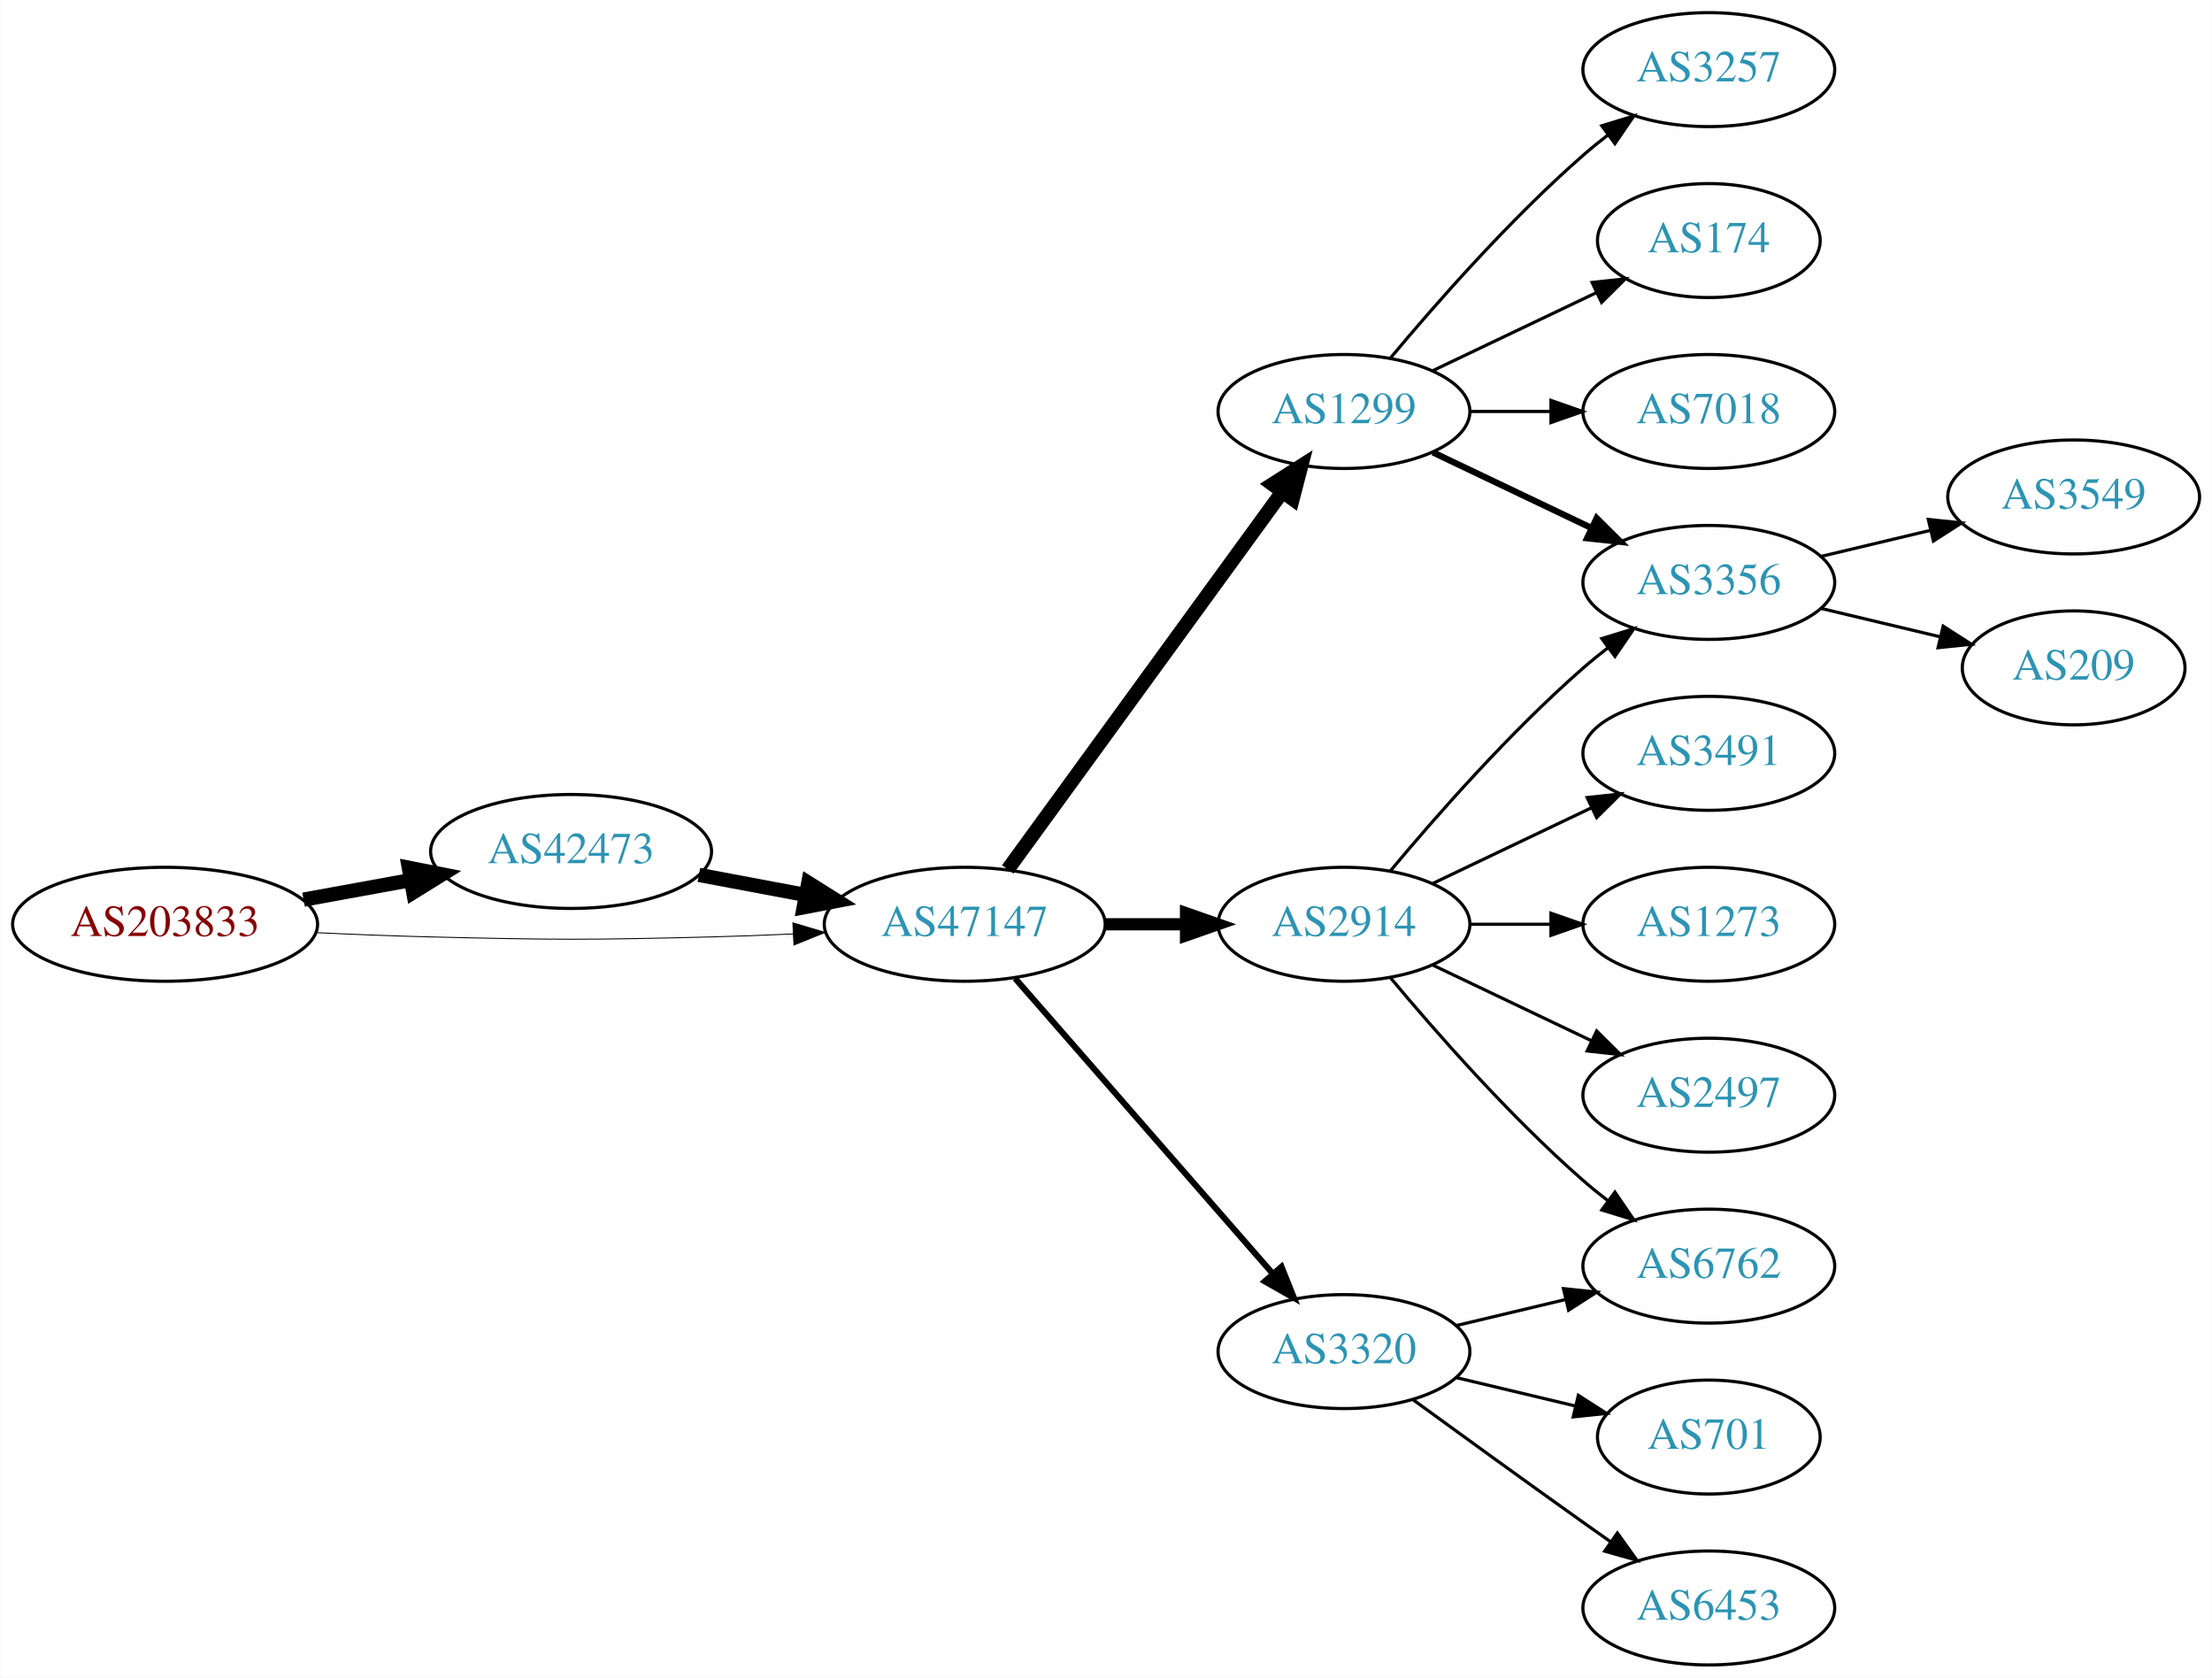
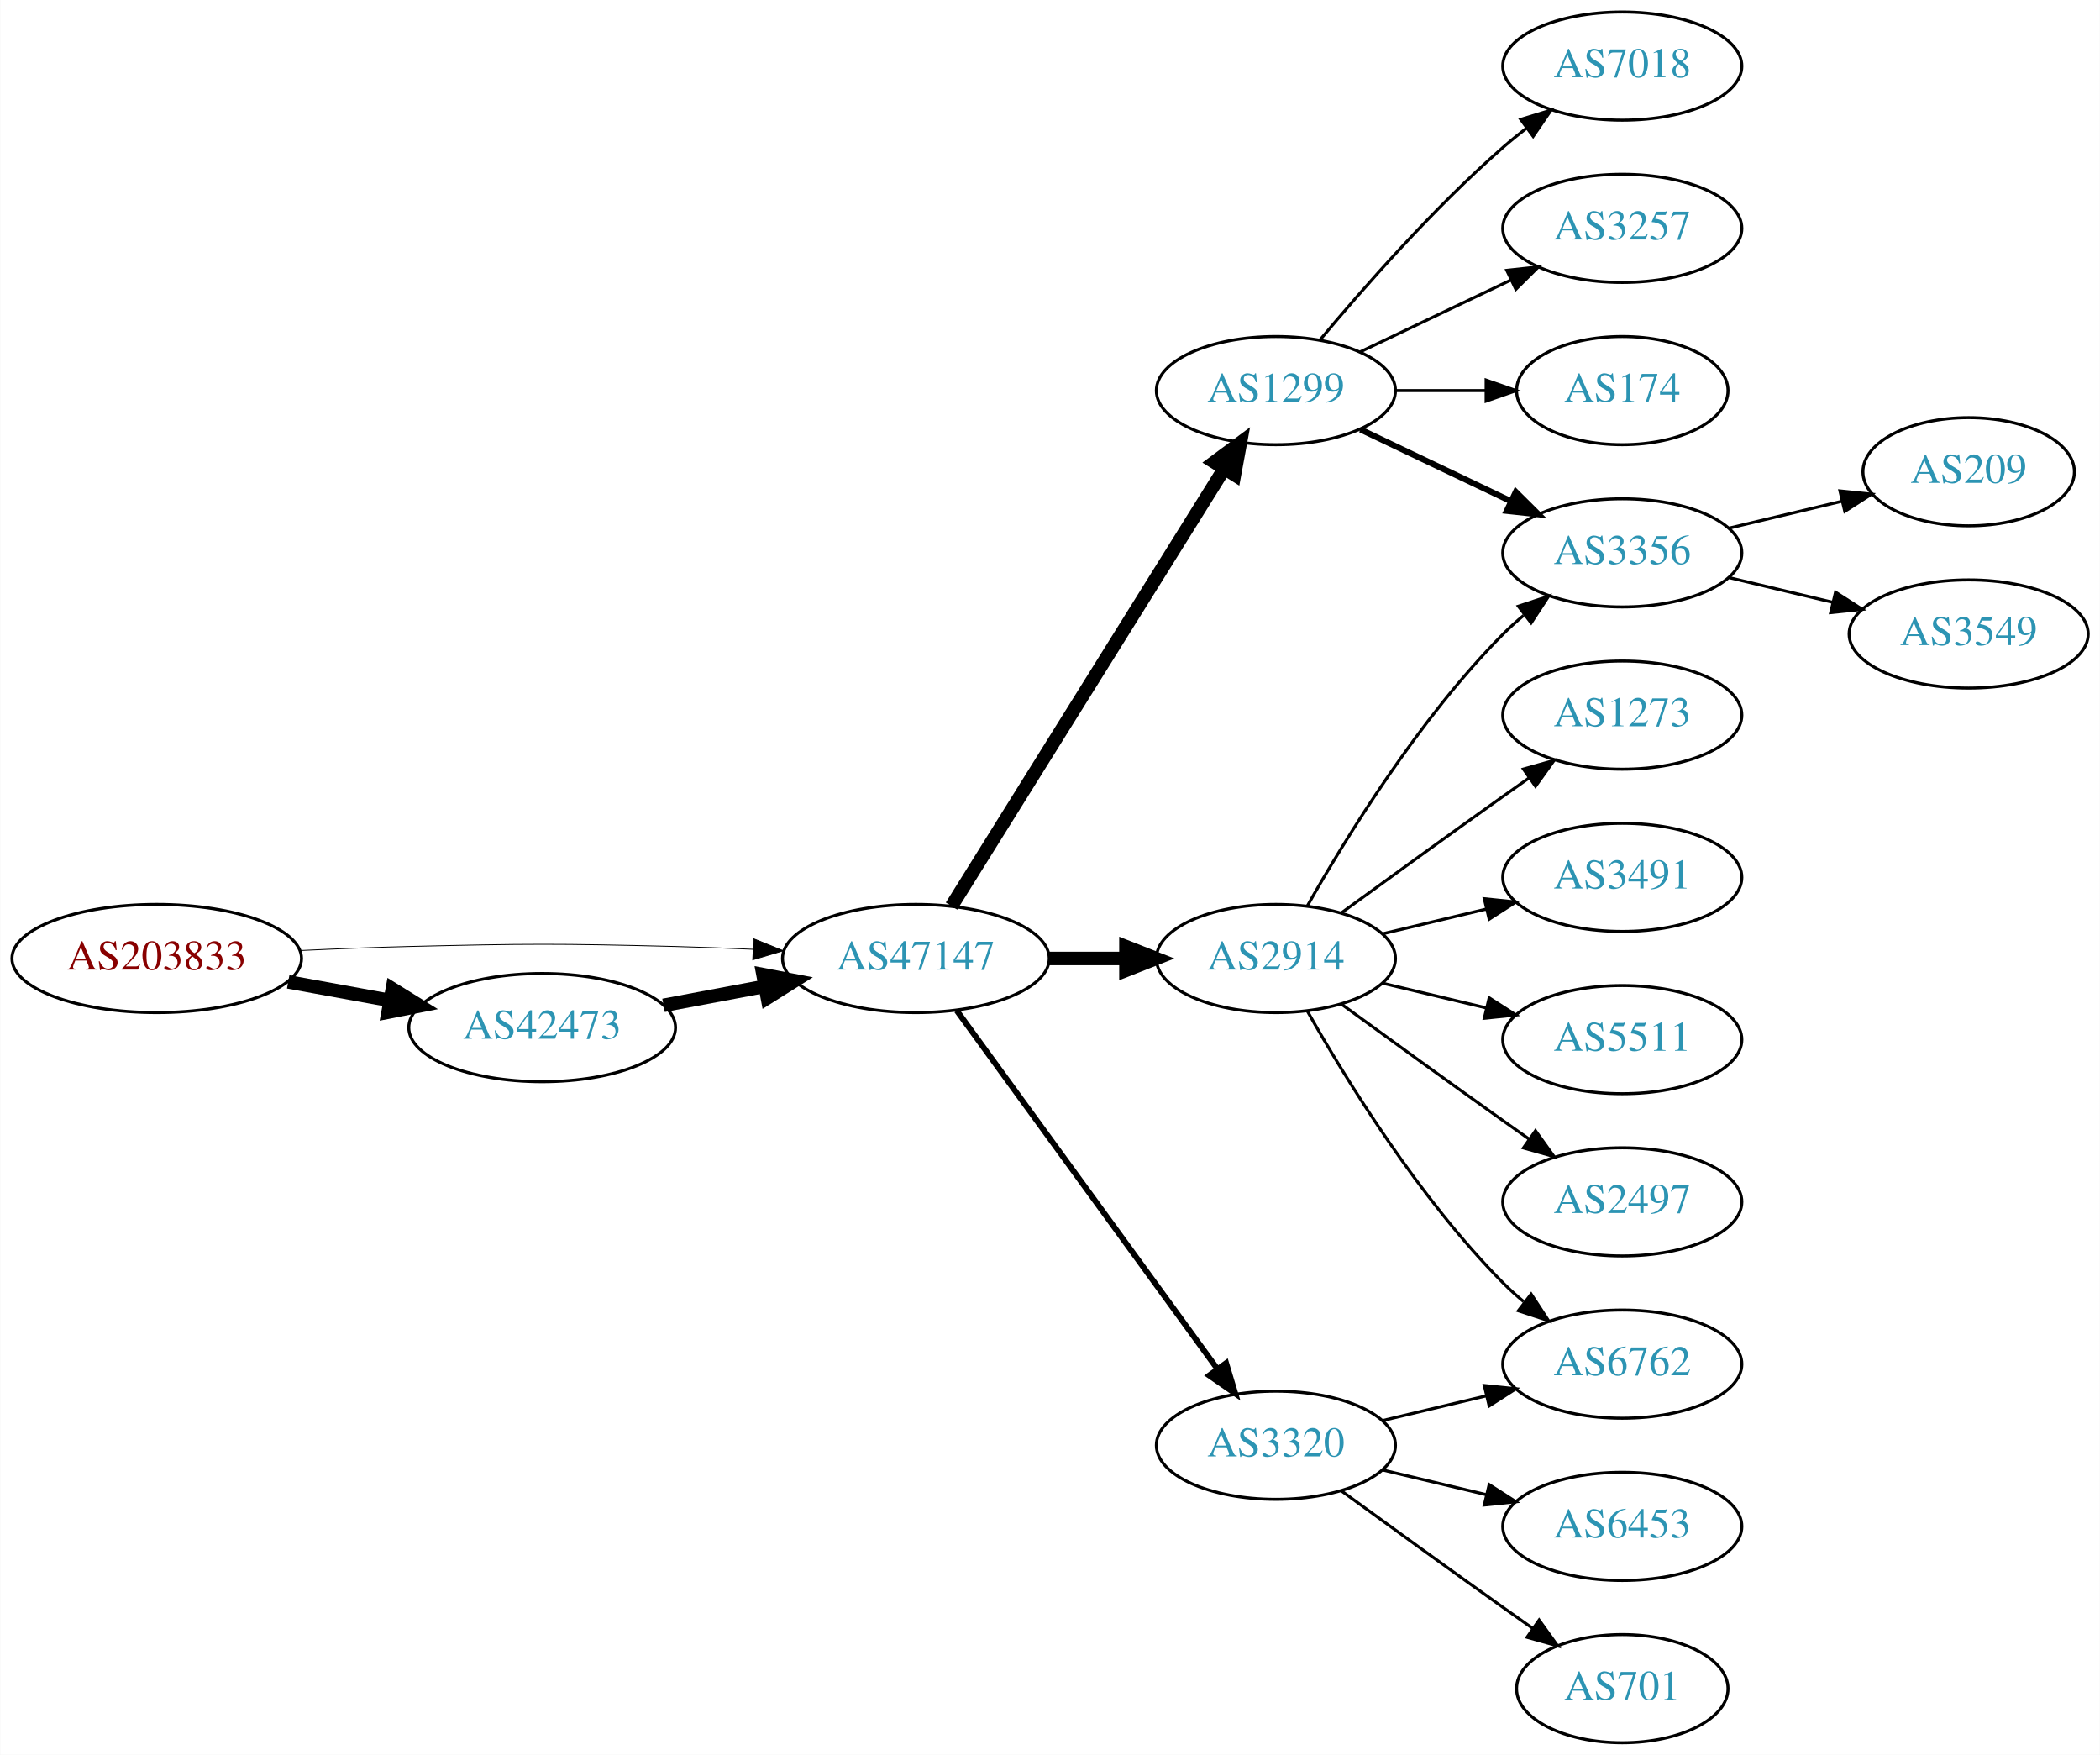
- <svg xmlns="http://www.w3.org/2000/svg" xmlns:xlink="http://www.w3.org/1999/xlink" width="699pt" height="530pt" viewBox="0.00 0.00 698.85 530.00">
-   <g id="graph0" class="graph" transform="scale(1 1) rotate(0) translate(4 526)">
-     <polygon fill="white" stroke="none" points="-4,4 -4,-526 694.855,-526 694.855,4 -4,4" />
+ <svg xmlns="http://www.w3.org/2000/svg" xmlns:xlink="http://www.w3.org/1999/xlink" width="699pt" height="584pt" viewBox="0.00 0.00 698.85 584.00">
+   <g id="graph0" class="graph" transform="scale(1 1) rotate(0) translate(4 580)">
+     <polygon fill="white" stroke="none" points="-4,4 -4,-580 694.855,-580 694.855,4 -4,4" />
    <g id="node1" class="node">
      <g id="a_node1">
        <a xlink:href="/asn/203833" xlink:title="AS203833 ~ Austria [AT]">
-           <ellipse fill="#ffffff" stroke="black" cx="48.096" cy="-234" rx="48.192" ry="18" />
-           <text text-anchor="middle" x="48.096" y="-230.3" font-family="Times,serif" font-size="14.00" fill="#880000">AS203833</text>
+           <ellipse fill="#ffffff" stroke="black" cx="48.096" cy="-261" rx="48.192" ry="18" />
+           <text text-anchor="middle" x="48.096" y="-257.3" font-family="Times,serif" font-size="14.00" fill="#880000">AS203833</text>
        </a>
      </g>
    </g>
    <g id="node2" class="node">
      <g id="a_node2">
        <a xlink:href="/asn/42473" xlink:title="AS42473 ~ ANEXIA Internetdienstleistungs GmbH [AT]">
-           <ellipse fill="#ffffff" stroke="black" cx="176.388" cy="-257" rx="44.393" ry="18" />
-           <text text-anchor="middle" x="176.388" y="-253.3" font-family="Times,serif" font-size="14.00" fill="#2c94b3">AS42473</text>
+           <ellipse fill="#ffffff" stroke="black" cx="176.388" cy="-238" rx="44.393" ry="18" />
+           <text text-anchor="middle" x="176.388" y="-234.3" font-family="Times,serif" font-size="14.00" fill="#2c94b3">AS42473</text>
        </a>
      </g>
    </g>
    <g id="edge1" class="edge">
-       <path fill="none" stroke="black" stroke-width="4.5" d="M91.852,-241.787C102.7,-243.762 114.448,-245.902 125.611,-247.935" />
-       <polygon fill="black" stroke="black" stroke-width="4.5" points="125.112,-251.846 135.656,-249.764 126.523,-244.099 125.112,-251.846" />
+       <path fill="none" stroke="black" stroke-width="4.5" d="M91.852,-253.213C102.7,-251.238 114.448,-249.098 125.611,-247.065" />
+       <polygon fill="black" stroke="black" stroke-width="4.5" points="126.523,-250.901 135.656,-245.236 125.112,-243.154 126.523,-250.901" />
    </g>
    <g id="node3" class="node">
      <g id="a_node3">
        <a xlink:href="/asn/47147" xlink:title="AS47147 ~ ANEXIA Internetdienstleistungs GmbH [AT]">
-           <ellipse fill="#ffffff" stroke="black" cx="300.78" cy="-234" rx="44.393" ry="18" />
-           <text text-anchor="middle" x="300.78" y="-230.3" font-family="Times,serif" font-size="14.00" fill="#2c94b3">AS47147</text>
+           <ellipse fill="#ffffff" stroke="black" cx="300.78" cy="-261" rx="44.393" ry="18" />
+           <text text-anchor="middle" x="300.78" y="-257.3" font-family="Times,serif" font-size="14.00" fill="#2c94b3">AS47147</text>
        </a>
      </g>
    </g>
    <g id="edge2" class="edge">
-       <path fill="none" stroke="black" stroke-width="0.3" d="M96.103,-231.342C107.883,-230.785 120.496,-230.281 132.191,-230 171.466,-229.055 181.311,-229.009 220.584,-230 228.992,-230.212 237.897,-230.551 246.583,-230.944" />
-       <polygon fill="black" stroke="black" stroke-width="0.3" points="246.481,-234.443 256.637,-231.425 246.816,-227.451 246.481,-234.443" />
+       <path fill="none" stroke="black" stroke-width="0.281" d="M96.103,-263.658C107.883,-264.215 120.496,-264.719 132.191,-265 171.466,-265.945 181.311,-265.991 220.584,-265 228.992,-264.788 237.897,-264.449 246.583,-264.056" />
+       <polygon fill="black" stroke="black" stroke-width="0.281" points="246.816,-267.549 256.637,-263.575 246.481,-260.557 246.816,-267.549" />
    </g>
    <g id="edge3" class="edge">
-       <path fill="none" stroke="black" stroke-width="4.5" d="M216.787,-249.596C227.487,-247.585 239.211,-245.382 250.388,-243.282" />
-       <polygon fill="black" stroke="black" stroke-width="4.5" points="251.353,-247.107 260.454,-241.39 249.899,-239.367 251.353,-247.107" />
+       <path fill="none" stroke="black" stroke-width="4.5" d="M216.787,-245.404C227.487,-247.415 239.211,-249.618 250.388,-251.718" />
+       <polygon fill="black" stroke="black" stroke-width="4.5" points="249.899,-255.633 260.454,-253.61 251.353,-247.893 249.899,-255.633" />
    </g>
    <g id="node4" class="node">
      <g id="a_node4">
-         <a xlink:href="/asn/1299" xlink:title="AS1299 ~ Telia Carrier [EU]">
-           <ellipse fill="#ffffff" stroke="black" cx="420.622" cy="-396" rx="39.794" ry="18" />
-           <text text-anchor="middle" x="420.622" y="-392.3" font-family="Times,serif" font-size="14.00" fill="#2c94b3">AS1299</text>
+         <a xlink:href="/asn/2914" xlink:title="AS2914 ~ NTT America, Inc. [US]">
+           <ellipse fill="#ffffff" stroke="black" cx="420.622" cy="-261" rx="39.794" ry="18" />
+           <text text-anchor="middle" x="420.622" y="-257.3" font-family="Times,serif" font-size="14.00" fill="#2c94b3">AS2914</text>
        </a>
      </g>
    </g>
    <g id="edge4" class="edge">
-       <path fill="none" stroke="black" stroke-width="4.5" d="M314.391,-251.337C335.212,-279.96 376.874,-337.233 401.063,-370.486" />
-       <polygon fill="black" stroke="black" stroke-width="4.5" points="398.035,-373.017 407.102,-378.788 404.403,-368.385 398.035,-373.017" />
+       <path fill="none" stroke="black" stroke-width="4.5" d="M344.991,-261C353.303,-261 362.066,-261 370.548,-261" />
+       <polygon fill="black" stroke="black" stroke-width="4.5" points="370.707,-264.938 380.707,-261 370.707,-257.063 370.707,-264.938" />
    </g>
    <g id="node5" class="node">
      <g id="a_node5">
-         <a xlink:href="/asn/2914" xlink:title="AS2914 ~ NTT America, Inc. [US]">
-           <ellipse fill="#ffffff" stroke="black" cx="420.622" cy="-234" rx="39.794" ry="18" />
-           <text text-anchor="middle" x="420.622" y="-230.3" font-family="Times,serif" font-size="14.00" fill="#2c94b3">AS2914</text>
+         <a xlink:href="/asn/1299" xlink:title="AS1299 ~ Telia Carrier [EU]">
+           <ellipse fill="#ffffff" stroke="black" cx="420.622" cy="-450" rx="39.794" ry="18" />
+           <text text-anchor="middle" x="420.622" y="-446.3" font-family="Times,serif" font-size="14.00" fill="#2c94b3">AS1299</text>
        </a>
      </g>
    </g>
    <g id="edge5" class="edge">
-       <path fill="none" stroke="black" stroke-width="3.857" d="M344.991,-234C353.303,-234 362.066,-234 370.548,-234" />
-       <polygon fill="black" stroke="black" stroke-width="3.857" points="370.707,-237.5 380.707,-234 370.707,-230.5 370.707,-237.5" />
+       <path fill="none" stroke="black" stroke-width="4.5" d="M312.655,-278.442C333.438,-311.775 378.899,-384.686 403.327,-423.866" />
+       <polygon fill="black" stroke="black" stroke-width="4.5" points="400.141,-426.198 408.773,-432.6 406.824,-422.031 400.141,-426.198" />
    </g>
    <g id="node6" class="node">
      <g id="a_node6">
        <a xlink:href="/asn/3320" xlink:title="AS3320 ~ DTAG [DE]">
          <ellipse fill="#ffffff" stroke="black" cx="420.622" cy="-99" rx="39.794" ry="18" />
          <text text-anchor="middle" x="420.622" y="-95.3" font-family="Times,serif" font-size="14.00" fill="#2c94b3">AS3320</text>
        </a>
      </g>
    </g>
    <g id="edge6" class="edge">
-       <path fill="none" stroke="black" stroke-width="1.929" d="M316.705,-216.902C337.247,-193.369 374.366,-150.845 397.963,-123.813" />
-       <polygon fill="black" stroke="black" stroke-width="1.929" points="400.879,-125.794 404.819,-115.959 395.606,-121.191 400.879,-125.794" />
+       <path fill="none" stroke="black" stroke-width="1.929" d="M314.391,-243.663C335.212,-215.04 376.874,-157.767 401.063,-124.514" />
+       <polygon fill="black" stroke="black" stroke-width="1.929" points="404.05,-126.358 407.102,-116.212 398.389,-122.24 404.05,-126.358" />
+     </g>
+     <g id="node9" class="node">
+       <g id="a_node9">
+         <a xlink:href="/asn/3356" xlink:title="AS3356 ~ Level 3 Parent, LLC [US]">
+           <ellipse fill="#ffffff" stroke="black" cx="535.915" cy="-396" rx="39.794" ry="18" />
+           <text text-anchor="middle" x="535.915" y="-392.3" font-family="Times,serif" font-size="14.00" fill="#2c94b3">AS3356</text>
+         </a>
+       </g>
+     </g>
+     <g id="edge12" class="edge">
+       <path fill="none" stroke="black" d="M431.082,-278.49C443.864,-301.096 468.296,-340.886 496.269,-369 498.379,-371.121 500.676,-373.188 503.061,-375.171" />
+       <polygon fill="black" stroke="black" points="501.313,-378.242 511.376,-381.556 505.577,-372.69 501.313,-378.242" />
+     </g>
+     <g id="node11" class="node">
+       <g id="a_node11">
+         <a xlink:href="/asn/1273" xlink:title="AS1273 ~ Vodafone Group PLC [EU]">
+           <ellipse fill="#ffffff" stroke="black" cx="535.915" cy="-342" rx="39.794" ry="18" />
+           <text text-anchor="middle" x="535.915" y="-338.3" font-family="Times,serif" font-size="14.00" fill="#2c94b3">AS1273</text>
+         </a>
+       </g>
+     </g>
+     <g id="edge11" class="edge">
+       <path fill="none" stroke="black" d="M442.471,-276.222C457.404,-287.091 478.018,-302.025 496.269,-315 499.089,-317.005 502.032,-319.085 504.98,-321.159" />
+       <polygon fill="black" stroke="black" points="503.008,-324.05 513.205,-326.926 507.026,-318.319 503.008,-324.05" />
+     </g>
+     <g id="node12" class="node">
+       <g id="a_node12">
+         <a xlink:href="/asn/6762" xlink:title="AS6762 ~ TELECOM ITALIA SPARKLE S.p.A. [IT]">
+           <ellipse fill="#ffffff" stroke="black" cx="535.915" cy="-126" rx="39.794" ry="18" />
+           <text text-anchor="middle" x="535.915" y="-122.3" font-family="Times,serif" font-size="14.00" fill="#2c94b3">AS6762</text>
+         </a>
+       </g>
+     </g>
+     <g id="edge13" class="edge">
+       <path fill="none" stroke="black" d="M431.082,-243.51C443.864,-220.904 468.296,-181.114 496.269,-153 498.379,-150.879 500.676,-148.812 503.061,-146.829" />
+       <polygon fill="black" stroke="black" points="505.577,-149.31 511.376,-140.444 501.313,-143.758 505.577,-149.31" />
+     </g>
+     <g id="node13" class="node">
+       <g id="a_node13">
+         <a xlink:href="/asn/3491" xlink:title="AS3491 ~ PCCW Global, Inc. [US]">
+           <ellipse fill="#ffffff" stroke="black" cx="535.915" cy="-288" rx="39.794" ry="18" />
+           <text text-anchor="middle" x="535.915" y="-284.3" font-family="Times,serif" font-size="14.00" fill="#2c94b3">AS3491</text>
+         </a>
+       </g>
+     </g>
+     <g id="edge14" class="edge">
+       <path fill="none" stroke="black" d="M456.229,-269.248C467.101,-271.838 479.255,-274.735 490.698,-277.462" />
+       <polygon fill="black" stroke="black" points="489.981,-280.889 500.52,-279.803 491.604,-274.08 489.981,-280.889" />
+     </g>
+     <g id="node14" class="node">
+       <g id="a_node14">
+         <a xlink:href="/asn/5511" xlink:title="AS5511 ~ Orange S.A. [FR]">
+           <ellipse fill="#ffffff" stroke="black" cx="535.915" cy="-234" rx="39.794" ry="18" />
+           <text text-anchor="middle" x="535.915" y="-230.3" font-family="Times,serif" font-size="14.00" fill="#2c94b3">AS5511</text>
+         </a>
+       </g>
+     </g>
+     <g id="edge15" class="edge">
+       <path fill="none" stroke="black" d="M456.229,-252.752C467.101,-250.162 479.255,-247.265 490.698,-244.538" />
+       <polygon fill="black" stroke="black" points="491.604,-247.92 500.52,-242.197 489.981,-241.111 491.604,-247.92" />
+     </g>
+     <g id="node15" class="node">
+       <g id="a_node15">
+         <a xlink:href="/asn/2497" xlink:title="AS2497 ~ Internet Initiative Japan Inc. [JP]">
+           <ellipse fill="#ffffff" stroke="black" cx="535.915" cy="-180" rx="39.794" ry="18" />
+           <text text-anchor="middle" x="535.915" y="-176.3" font-family="Times,serif" font-size="14.00" fill="#2c94b3">AS2497</text>
+         </a>
+       </g>
+     </g>
+     <g id="edge16" class="edge">
+       <path fill="none" stroke="black" d="M442.471,-245.778C457.404,-234.909 478.018,-219.975 496.269,-207 499.089,-204.995 502.032,-202.915 504.98,-200.841" />
+       <polygon fill="black" stroke="black" points="507.026,-203.681 513.205,-195.074 503.008,-197.95 507.026,-203.681" />
    </g>
    <g id="node7" class="node">
      <g id="a_node7">
+         <a xlink:href="/asn/7018" xlink:title="AS7018 ~ AT&amp;T Services, Inc. [US]">
+           <ellipse fill="#ffffff" stroke="black" cx="535.915" cy="-558" rx="39.794" ry="18" />
+           <text text-anchor="middle" x="535.915" y="-554.3" font-family="Times,serif" font-size="14.00" fill="#2c94b3">AS7018</text>
+         </a>
+       </g>
+     </g>
+     <g id="edge7" class="edge">
+       <path fill="none" stroke="black" d="M435.252,-466.817C449.535,-483.929 473.081,-510.745 496.269,-531 498.734,-533.154 501.373,-535.294 504.07,-537.372" />
+       <polygon fill="black" stroke="black" points="502.095,-540.264 512.225,-543.37 506.244,-534.625 502.095,-540.264" />
+     </g>
+     <g id="node8" class="node">
+       <g id="a_node8">
        <a xlink:href="/asn/3257" xlink:title="AS3257 ~ GTT [DE]">
          <ellipse fill="#ffffff" stroke="black" cx="535.915" cy="-504" rx="39.794" ry="18" />
          <text text-anchor="middle" x="535.915" y="-500.3" font-family="Times,serif" font-size="14.00" fill="#2c94b3">AS3257</text>
        </a>
      </g>
    </g>
-     <g id="edge7" class="edge">
-       <path fill="none" stroke="black" d="M435.252,-412.817C449.535,-429.929 473.081,-456.745 496.269,-477 498.734,-479.154 501.373,-481.294 504.07,-483.372" />
-       <polygon fill="black" stroke="black" points="502.095,-486.264 512.225,-489.37 506.244,-480.625 502.095,-486.264" />
-     </g>
-     <g id="node8" class="node">
-       <g id="a_node8">
+     <g id="edge8" class="edge">
+       <path fill="none" stroke="black" d="M448.759,-462.934C463.753,-470.081 482.574,-479.052 498.797,-486.785" />
+       <polygon fill="black" stroke="black" points="497.467,-490.028 508,-491.171 500.479,-483.709 497.467,-490.028" />
+     </g>
+     <g id="edge9" class="edge">
+       <path fill="none" stroke="black" stroke-width="2" d="M448.759,-437.066C463.753,-429.919 482.574,-420.948 498.797,-413.215" />
+       <polygon fill="black" stroke="black" stroke-width="2" points="500.479,-416.291 508,-408.829 497.467,-409.972 500.479,-416.291" />
+     </g>
+     <g id="node10" class="node">
+       <g id="a_node10">
        <a xlink:href="/asn/174" xlink:title="AS174 ~ Cogent Communications [US]">
          <ellipse fill="#ffffff" stroke="black" cx="535.915" cy="-450" rx="35.194" ry="18" />
          <text text-anchor="middle" x="535.915" y="-446.3" font-family="Times,serif" font-size="14.00" fill="#2c94b3">AS174</text>
        </a>
      </g>
    </g>
-     <g id="edge8" class="edge">
-       <path fill="none" stroke="black" d="M448.759,-408.934C464.19,-416.29 483.676,-425.577 500.211,-433.459" />
-       <polygon fill="black" stroke="black" points="499.02,-436.768 509.553,-437.911 502.032,-430.449 499.02,-436.768" />
-     </g>
-     <g id="node9" class="node">
-       <g id="a_node9">
-         <a xlink:href="/asn/3356" xlink:title="AS3356 ~ Level 3 Parent, LLC [US]">
-           <ellipse fill="#ffffff" stroke="black" cx="535.915" cy="-342" rx="39.794" ry="18" />
-           <text text-anchor="middle" x="535.915" y="-338.3" font-family="Times,serif" font-size="14.00" fill="#2c94b3">AS3356</text>
-         </a>
-       </g>
-     </g>
-     <g id="edge9" class="edge">
-       <path fill="none" stroke="black" stroke-width="2" d="M448.759,-383.066C463.753,-375.919 482.574,-366.948 498.797,-359.215" />
-       <polygon fill="black" stroke="black" stroke-width="2" points="500.479,-362.291 508,-354.829 497.467,-355.972 500.479,-362.291" />
-     </g>
-     <g id="node10" class="node">
-       <g id="a_node10">
-         <a xlink:href="/asn/7018" xlink:title="AS7018 ~ AT&amp;T Services, Inc. [US]">
-           <ellipse fill="#ffffff" stroke="black" cx="535.915" cy="-396" rx="39.794" ry="18" />
-           <text text-anchor="middle" x="535.915" y="-392.3" font-family="Times,serif" font-size="14.00" fill="#2c94b3">AS7018</text>
-         </a>
-       </g>
-     </g>
    <g id="edge10" class="edge">
-       <path fill="none" stroke="black" d="M460.294,-396C468.497,-396 477.261,-396 485.794,-396" />
-       <polygon fill="black" stroke="black" points="486.033,-399.5 496.033,-396 486.033,-392.5 486.033,-399.5" />
-     </g>
-     <g id="edge14" class="edge">
-       <path fill="none" stroke="black" d="M435.252,-250.817C449.535,-267.929 473.081,-294.745 496.269,-315 498.734,-317.154 501.373,-319.294 504.07,-321.372" />
-       <polygon fill="black" stroke="black" points="502.095,-324.264 512.225,-327.37 506.244,-318.625 502.095,-324.264" />
-     </g>
-     <g id="node11" class="node">
-       <g id="a_node11">
-         <a xlink:href="/asn/3491" xlink:title="AS3491 ~ PCCW Global, Inc. [US]">
-           <ellipse fill="#ffffff" stroke="black" cx="535.915" cy="-288" rx="39.794" ry="18" />
-           <text text-anchor="middle" x="535.915" y="-284.3" font-family="Times,serif" font-size="14.00" fill="#2c94b3">AS3491</text>
-         </a>
-       </g>
-     </g>
-     <g id="edge11" class="edge">
-       <path fill="none" stroke="black" d="M448.759,-246.934C463.753,-254.081 482.574,-263.052 498.797,-270.785" />
-       <polygon fill="black" stroke="black" points="497.467,-274.028 508,-275.171 500.479,-267.709 497.467,-274.028" />
-     </g>
-     <g id="node12" class="node">
-       <g id="a_node12">
-         <a xlink:href="/asn/1273" xlink:title="AS1273 ~ Vodafone Group PLC [EU]">
-           <ellipse fill="#ffffff" stroke="black" cx="535.915" cy="-234" rx="39.794" ry="18" />
-           <text text-anchor="middle" x="535.915" y="-230.3" font-family="Times,serif" font-size="14.00" fill="#2c94b3">AS1273</text>
-         </a>
-       </g>
-     </g>
-     <g id="edge12" class="edge">
-       <path fill="none" stroke="black" d="M460.294,-234C468.497,-234 477.261,-234 485.794,-234" />
-       <polygon fill="black" stroke="black" points="486.033,-237.5 496.033,-234 486.033,-230.5 486.033,-237.5" />
-     </g>
-     <g id="node13" class="node">
-       <g id="a_node13">
-         <a xlink:href="/asn/6762" xlink:title="AS6762 ~ TELECOM ITALIA SPARKLE S.p.A. [IT]">
-           <ellipse fill="#ffffff" stroke="black" cx="535.915" cy="-126" rx="39.794" ry="18" />
-           <text text-anchor="middle" x="535.915" y="-122.3" font-family="Times,serif" font-size="14.00" fill="#2c94b3">AS6762</text>
-         </a>
-       </g>
-     </g>
-     <g id="edge13" class="edge">
-       <path fill="none" stroke="black" d="M435.252,-217.183C449.535,-200.071 473.081,-173.255 496.269,-153 498.734,-150.846 501.373,-148.706 504.07,-146.628" />
-       <polygon fill="black" stroke="black" points="506.244,-149.375 512.225,-140.63 502.095,-143.736 506.244,-149.375" />
-     </g>
-     <g id="node14" class="node">
-       <g id="a_node14">
-         <a xlink:href="/asn/2497" xlink:title="AS2497 ~ Internet Initiative Japan Inc. [JP]">
-           <ellipse fill="#ffffff" stroke="black" cx="535.915" cy="-180" rx="39.794" ry="18" />
-           <text text-anchor="middle" x="535.915" y="-176.3" font-family="Times,serif" font-size="14.00" fill="#2c94b3">AS2497</text>
-         </a>
-       </g>
-     </g>
-     <g id="edge15" class="edge">
-       <path fill="none" stroke="black" d="M448.759,-221.066C463.753,-213.919 482.574,-204.948 498.797,-197.215" />
-       <polygon fill="black" stroke="black" points="500.479,-200.291 508,-192.829 497.467,-193.972 500.479,-200.291" />
+       <path fill="none" stroke="black" d="M460.294,-450C470,-450 480.491,-450 490.453,-450" />
+       <polygon fill="black" stroke="black" points="490.59,-453.5 500.59,-450 490.59,-446.5 490.59,-453.5" />
    </g>
    <g id="edge17" class="edge">
      <path fill="none" stroke="black" d="M456.229,-107.248C467.101,-109.838 479.255,-112.735 490.698,-115.462" />
      <polygon fill="black" stroke="black" points="489.981,-118.889 500.52,-117.803 491.604,-112.08 489.981,-118.889" />
    </g>
-     <g id="node15" class="node">
-       <g id="a_node15">
-         <a xlink:href="/asn/701" xlink:title="AS701 ~ UUNET [US]">
-           <ellipse fill="#ffffff" stroke="black" cx="535.915" cy="-72" rx="35.194" ry="18" />
-           <text text-anchor="middle" x="535.915" y="-68.3" font-family="Times,serif" font-size="14.00" fill="#2c94b3">AS701</text>
-         </a>
-       </g>
-     </g>
-     <g id="edge16" class="edge">
-       <path fill="none" stroke="black" d="M456.229,-90.752C468.024,-87.942 481.329,-84.771 493.596,-81.847" />
-       <polygon fill="black" stroke="black" points="494.685,-85.186 503.601,-79.463 493.062,-78.376 494.685,-85.186" />
-     </g>
    <g id="node16" class="node">
      <g id="a_node16">
        <a xlink:href="/asn/6453" xlink:title="AS6453 ~ TATA COMMUNICATIONS (AMERICA) INC [US]">
-           <ellipse fill="#ffffff" stroke="black" cx="535.915" cy="-18" rx="39.794" ry="18" />
-           <text text-anchor="middle" x="535.915" y="-14.3" font-family="Times,serif" font-size="14.00" fill="#2c94b3">AS6453</text>
+           <ellipse fill="#ffffff" stroke="black" cx="535.915" cy="-72" rx="39.794" ry="18" />
+           <text text-anchor="middle" x="535.915" y="-68.3" font-family="Times,serif" font-size="14.00" fill="#2c94b3">AS6453</text>
        </a>
      </g>
    </g>
    <g id="edge18" class="edge">
-       <path fill="none" stroke="black" d="M442.471,-83.778C457.404,-72.909 478.018,-57.975 496.269,-45 499.089,-42.995 502.032,-40.915 504.98,-38.841" />
-       <polygon fill="black" stroke="black" points="507.026,-41.681 513.205,-33.074 503.008,-35.95 507.026,-41.681" />
+       <path fill="none" stroke="black" d="M456.229,-90.752C467.101,-88.162 479.255,-85.265 490.698,-82.538" />
+       <polygon fill="black" stroke="black" points="491.604,-85.92 500.52,-80.197 489.981,-79.111 491.604,-85.92" />
    </g>
    <g id="node17" class="node">
      <g id="a_node17">
+         <a xlink:href="/asn/701" xlink:title="AS701 ~ UUNET [US]">
+           <ellipse fill="#ffffff" stroke="black" cx="535.915" cy="-18" rx="35.194" ry="18" />
+           <text text-anchor="middle" x="535.915" y="-14.3" font-family="Times,serif" font-size="14.00" fill="#2c94b3">AS701</text>
+         </a>
+       </g>
+     </g>
+     <g id="edge19" class="edge">
+       <path fill="none" stroke="black" d="M442.471,-83.778C457.404,-72.909 478.018,-57.975 496.269,-45 499.479,-42.718 502.848,-40.339 506.203,-37.982" />
+       <polygon fill="black" stroke="black" points="508.231,-40.834 514.413,-32.23 504.215,-35.101 508.231,-40.834" />
+     </g>
+     <g id="node18" class="node">
+       <g id="a_node18">
+         <a xlink:href="/asn/209" xlink:title="AS209 ~ CenturyLink Communications, LLC [US]">
+           <ellipse fill="#ffffff" stroke="black" cx="651.208" cy="-423" rx="35.194" ry="18" />
+           <text text-anchor="middle" x="651.208" y="-419.3" font-family="Times,serif" font-size="14.00" fill="#2c94b3">AS209</text>
+         </a>
+       </g>
+     </g>
+     <g id="edge20" class="edge">
+       <path fill="none" stroke="black" d="M571.522,-404.248C583.317,-407.058 596.622,-410.229 608.889,-413.153" />
+       <polygon fill="black" stroke="black" points="608.355,-416.624 618.894,-415.537 609.978,-409.814 608.355,-416.624" />
+     </g>
+     <g id="node19" class="node">
+       <g id="a_node19">
        <a xlink:href="/asn/3549" xlink:title="AS3549 ~ Level 3 Parent, LLC [US]">
          <ellipse fill="#ffffff" stroke="black" cx="651.208" cy="-369" rx="39.794" ry="18" />
          <text text-anchor="middle" x="651.208" y="-365.3" font-family="Times,serif" font-size="14.00" fill="#2c94b3">AS3549</text>
        </a>
      </g>
    </g>
-     <g id="edge19" class="edge">
-       <path fill="none" stroke="black" d="M571.522,-350.248C582.394,-352.838 594.548,-355.735 605.991,-358.462" />
-       <polygon fill="black" stroke="black" points="605.274,-361.889 615.813,-360.803 606.897,-355.08 605.274,-361.889" />
-     </g>
-     <g id="node18" class="node">
-       <g id="a_node18">
-         <a xlink:href="/asn/209" xlink:title="AS209 ~ CenturyLink Communications, LLC [US]">
-           <ellipse fill="#ffffff" stroke="black" cx="651.208" cy="-315" rx="35.194" ry="18" />
-           <text text-anchor="middle" x="651.208" y="-311.3" font-family="Times,serif" font-size="14.00" fill="#2c94b3">AS209</text>
-         </a>
-       </g>
-     </g>
-     <g id="edge20" class="edge">
-       <path fill="none" stroke="black" d="M571.522,-333.752C583.317,-330.942 596.622,-327.771 608.889,-324.847" />
-       <polygon fill="black" stroke="black" points="609.978,-328.186 618.894,-322.463 608.355,-321.376 609.978,-328.186" />
+     <g id="edge21" class="edge">
+       <path fill="none" stroke="black" d="M571.522,-387.752C582.394,-385.162 594.548,-382.265 605.991,-379.538" />
+       <polygon fill="black" stroke="black" points="606.897,-382.92 615.813,-377.197 605.274,-376.111 606.897,-382.92" />
    </g>
  </g>
</svg>
